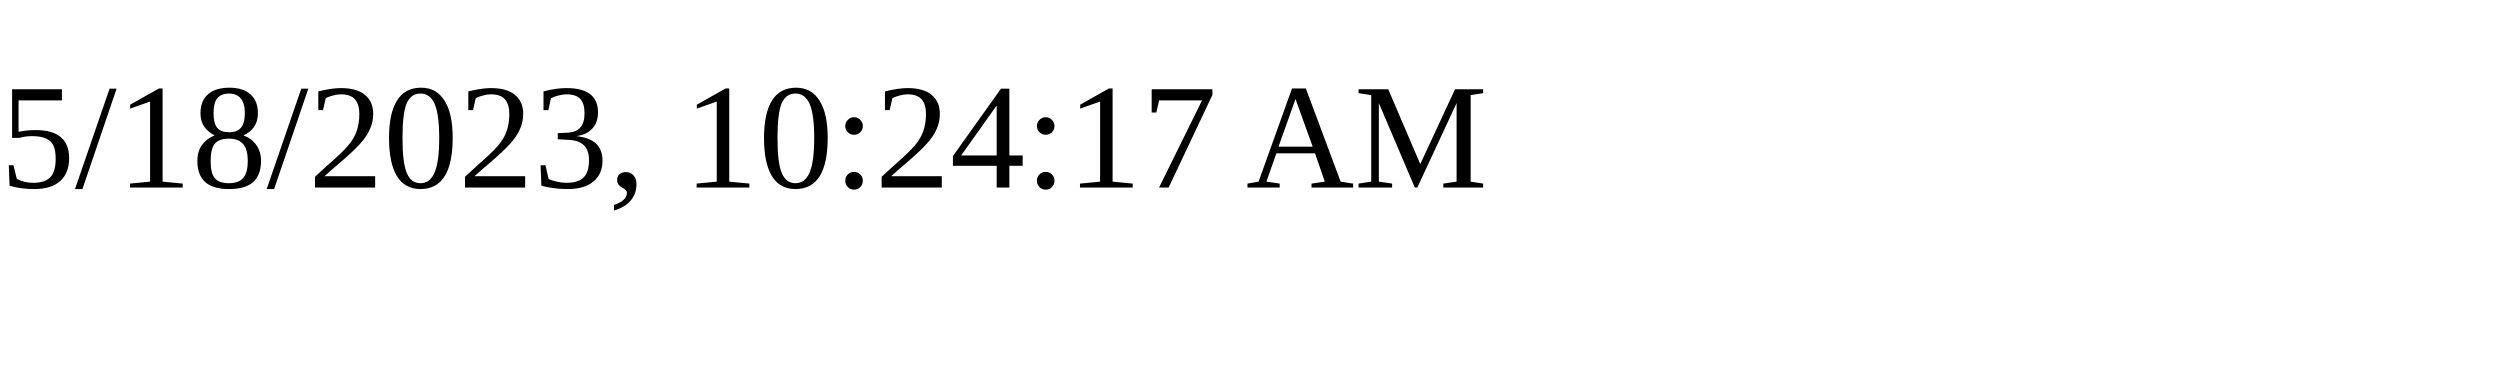
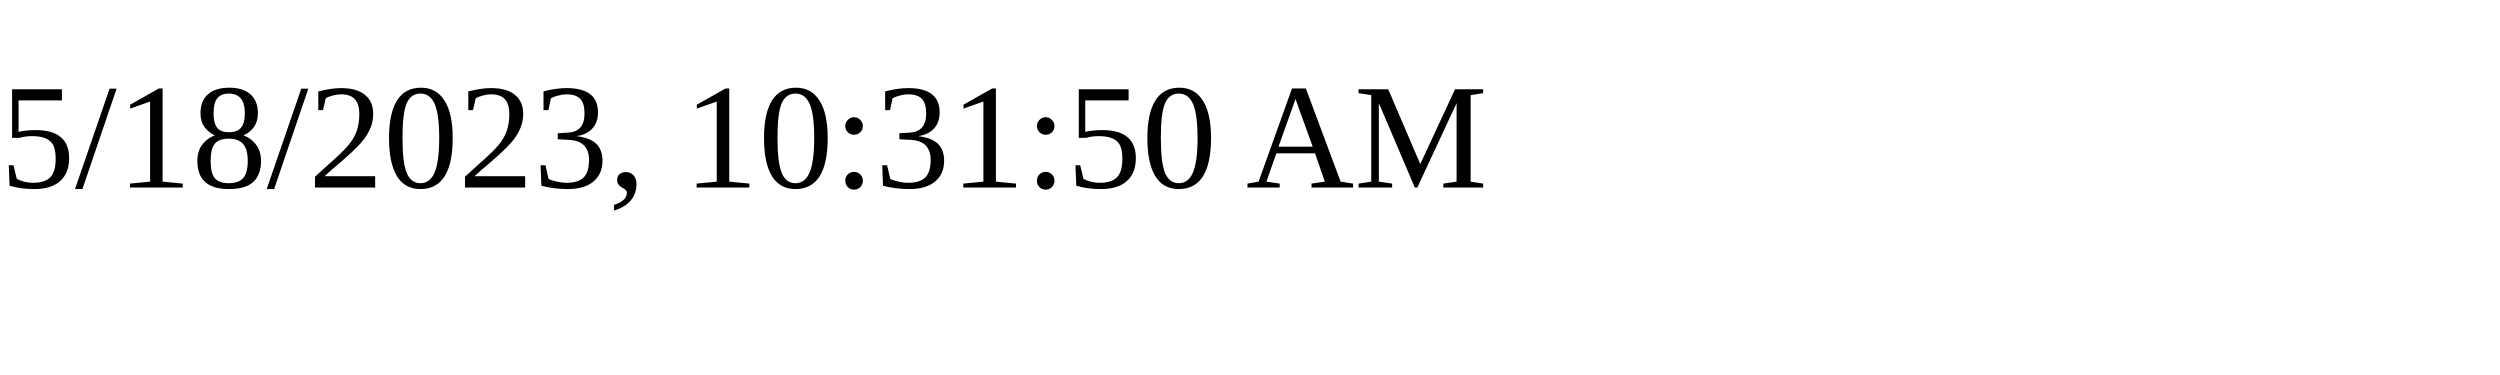
<svg xmlns="http://www.w3.org/2000/svg" height="30" width="200">
-   <text x="0" y="15">5/18/2023, 10:24:17 AM</text>
+   <text x="0" y="15">5/18/2023, 10:31:50 AM</text>
</svg>
